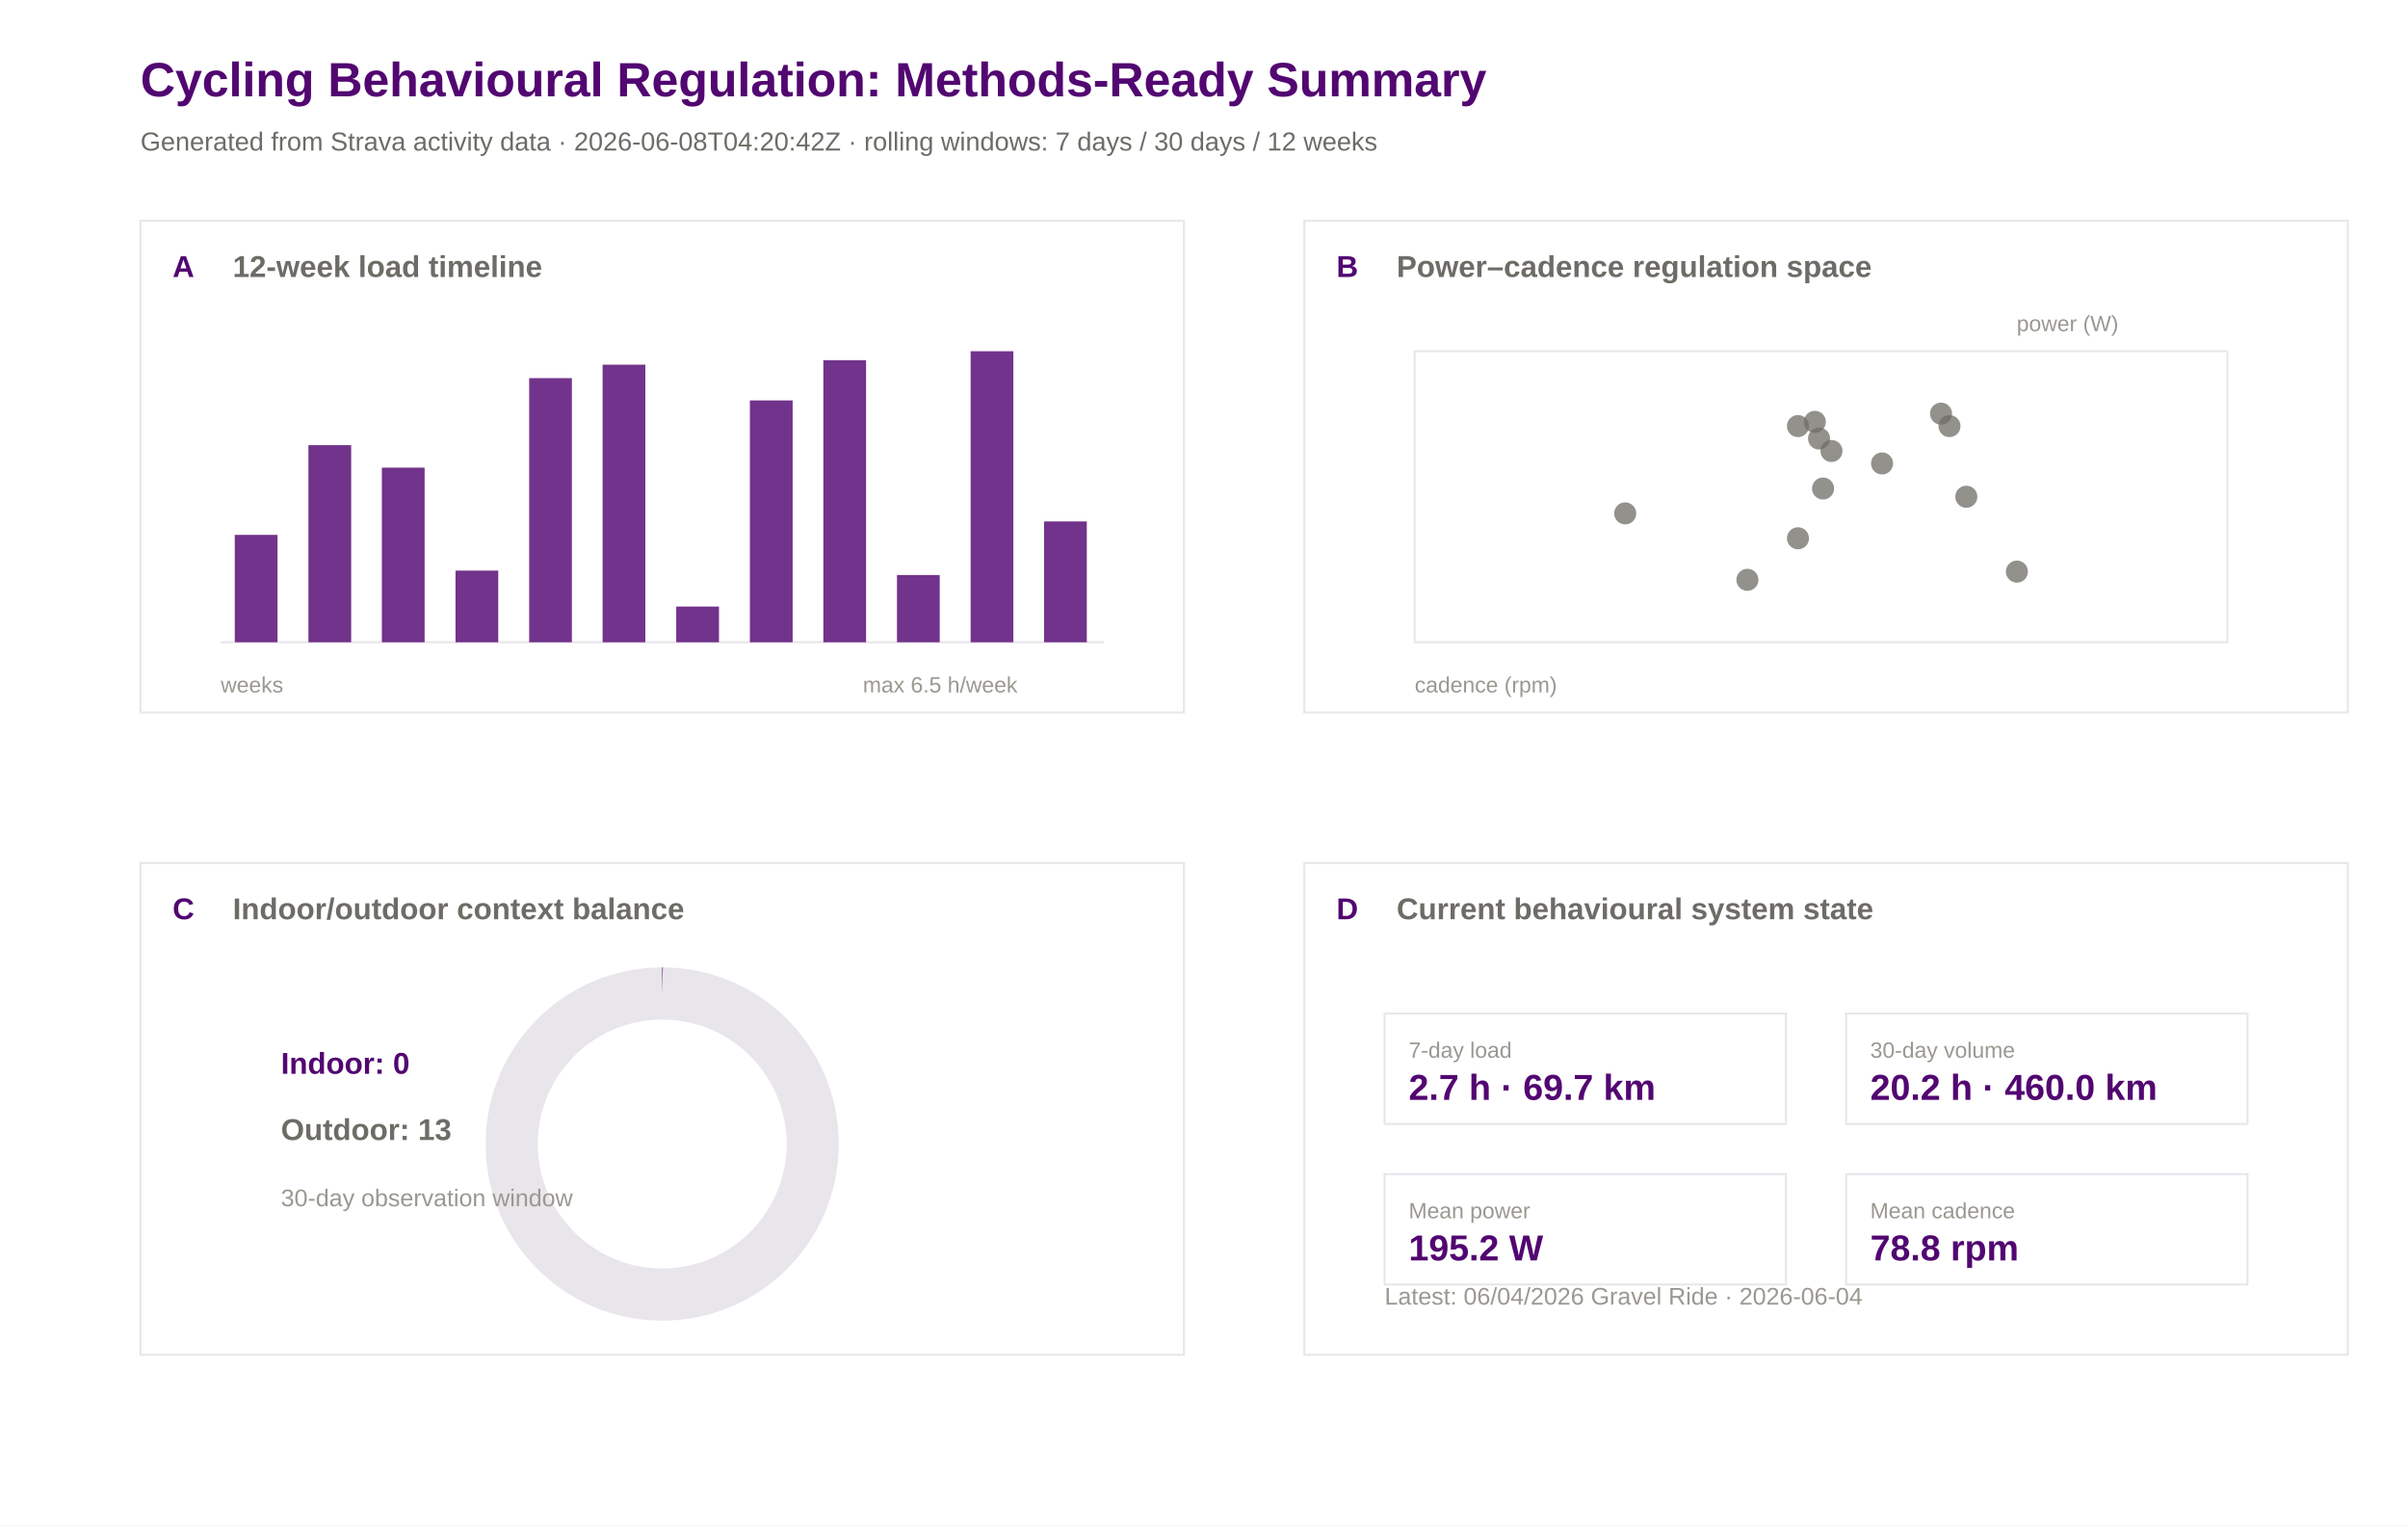
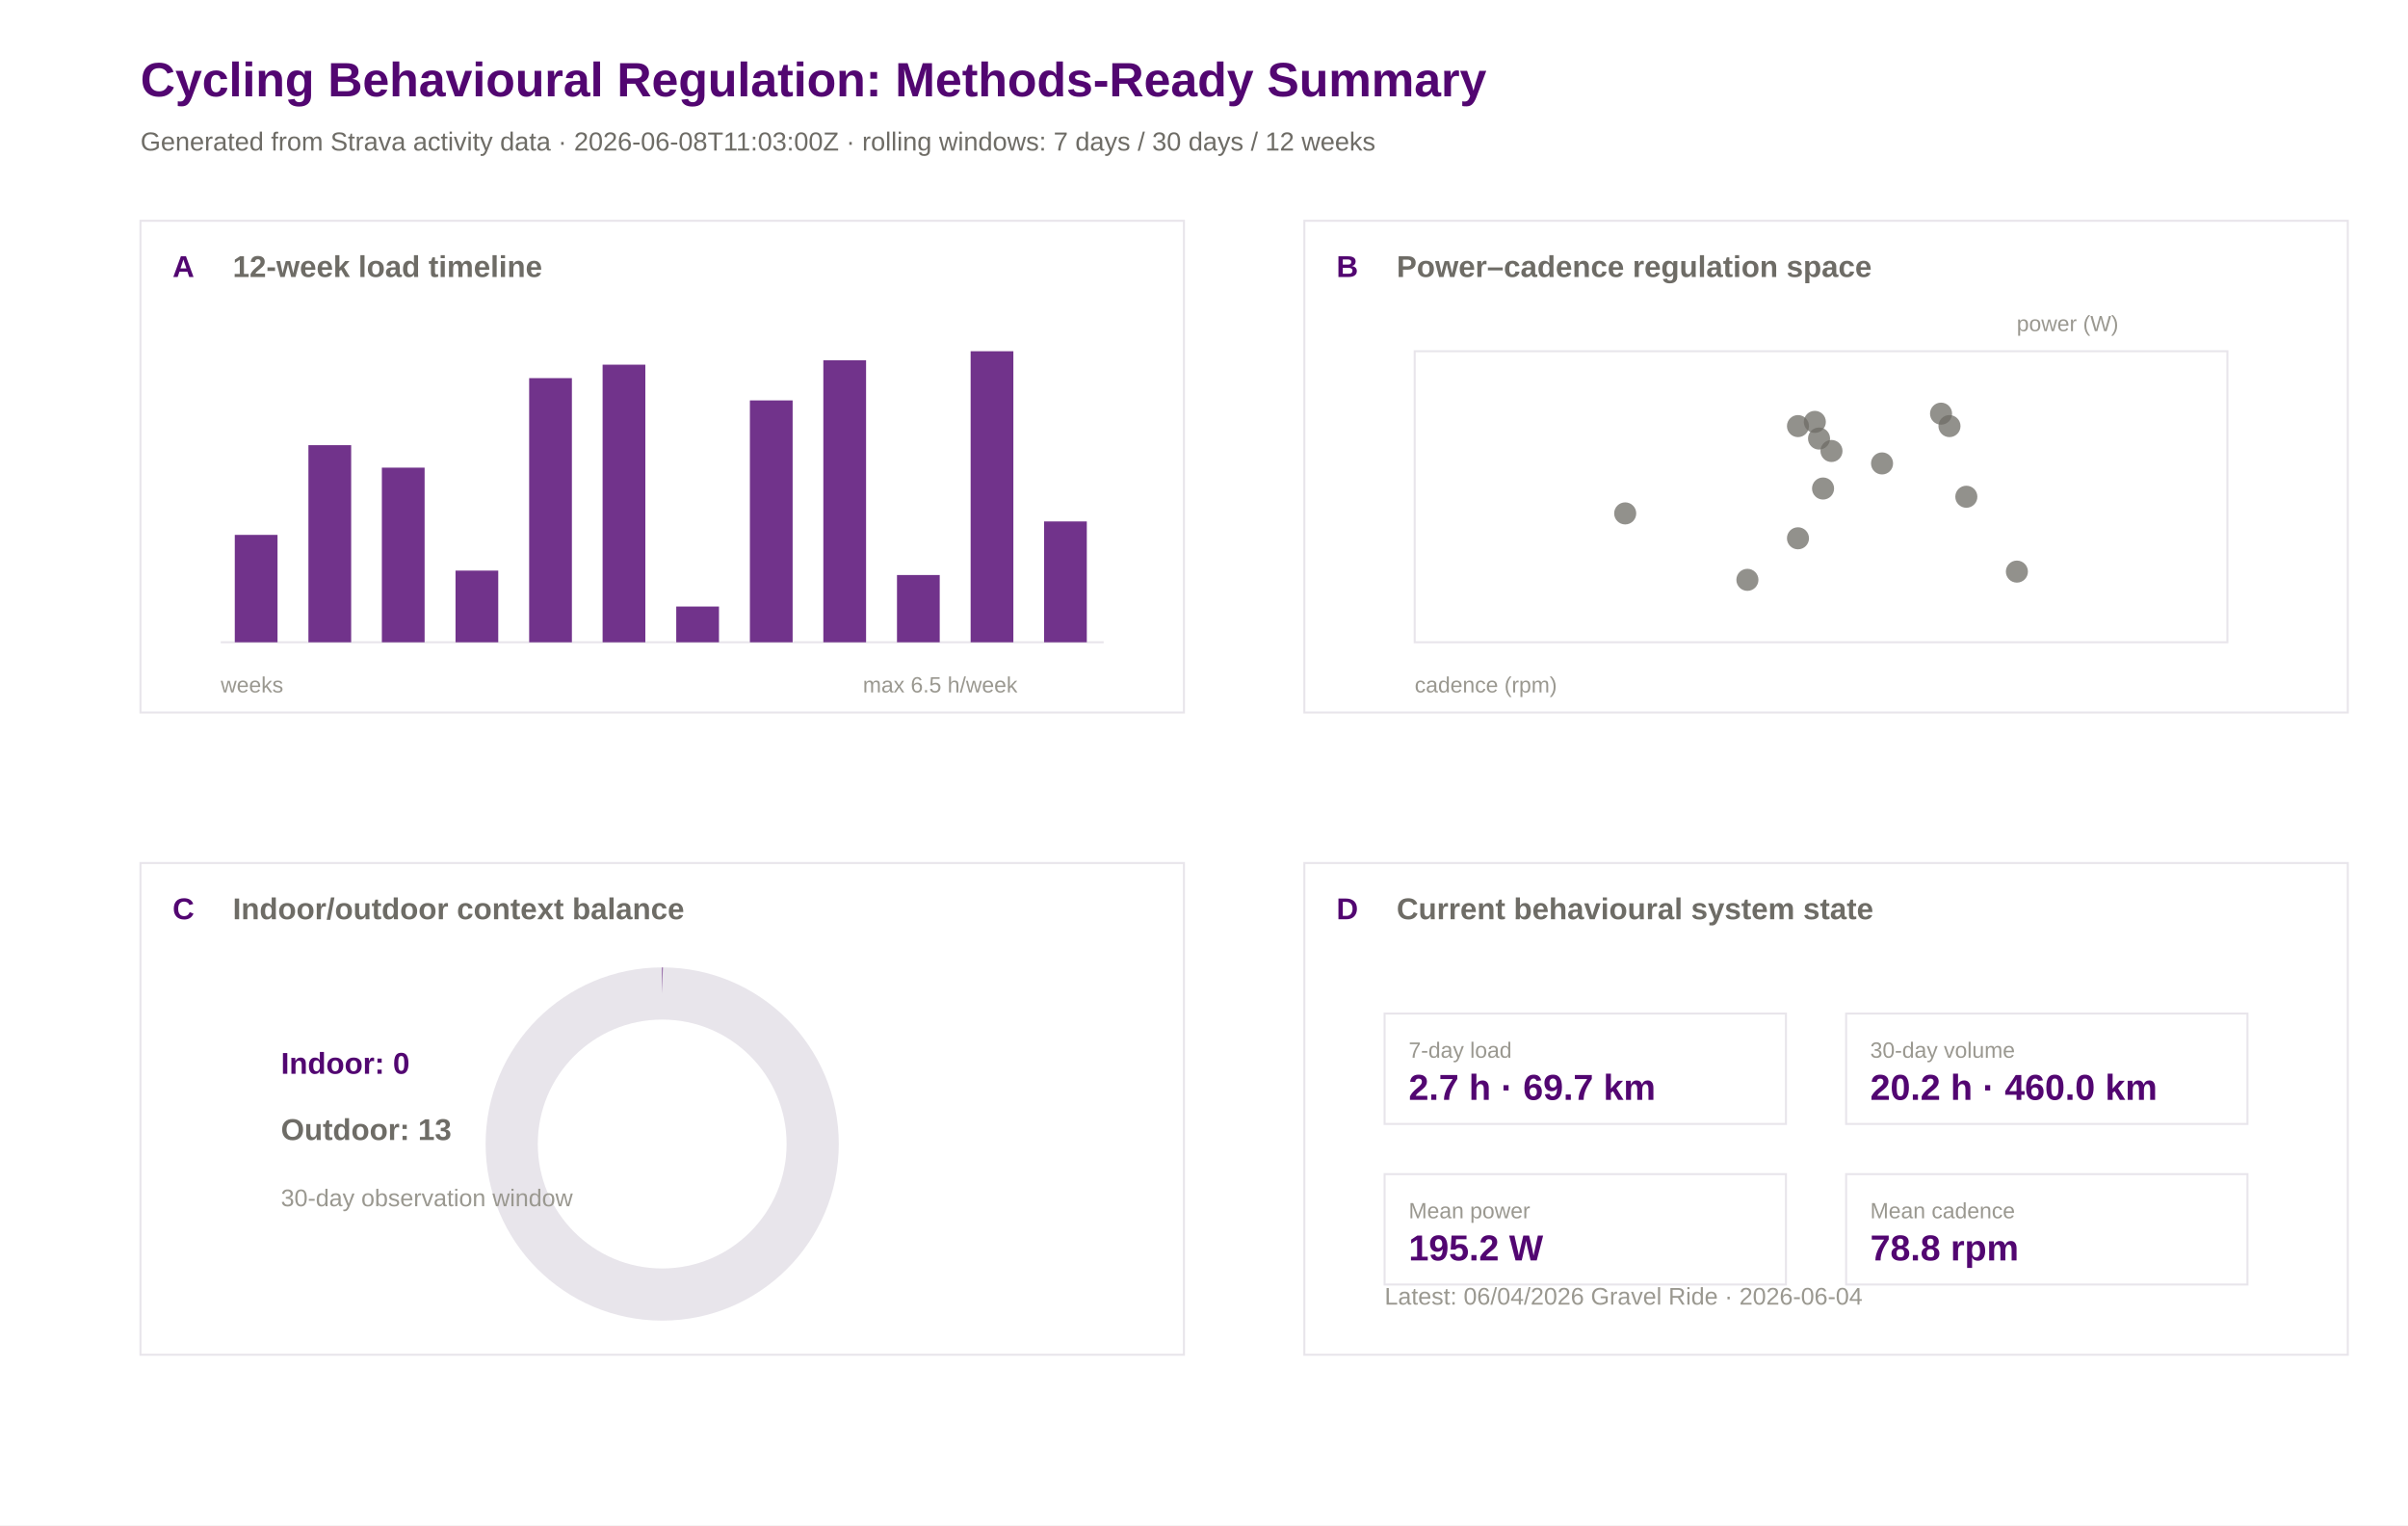
<svg xmlns="http://www.w3.org/2000/svg" width="1200" height="760" viewBox="0 0 1200 760">
  <rect width="100%" height="100%" fill="#ffffff" />
  <text x="70.0" y="48.0" font-family="Arial" font-size="24" font-weight="600" fill="#520671">Cycling Behavioural Regulation: Methods-Ready Summary</text>
-   <text x="70.0" y="75.0" font-family="Arial" font-size="13" font-weight="400" fill="#6e6c66">Generated from Strava activity data · 2026-06-08T04:20:42Z · rolling windows: 7 days / 30 days / 12 weeks</text>
+   <text x="70.0" y="75.0" font-family="Arial" font-size="13" font-weight="400" fill="#6e6c66">Generated from Strava activity data · 2026-06-08T11:03:00Z · rolling windows: 7 days / 30 days / 12 weeks</text>
  <rect x="70" y="110" width="520" height="245" fill="#ffffff" stroke="#e8e5eb" stroke-width="1" />
  <text x="86.0" y="138.0" font-family="Arial" font-size="15" font-weight="600" fill="#520671">A</text>
  <text x="116.0" y="138.0" font-family="Arial" font-size="15" font-weight="600" fill="#6e6c66">12-week load timeline</text>
  <rect x="650" y="110" width="520" height="245" fill="#ffffff" stroke="#e8e5eb" stroke-width="1" />
  <text x="666.0" y="138.0" font-family="Arial" font-size="15" font-weight="600" fill="#520671">B</text>
  <text x="696.0" y="138.0" font-family="Arial" font-size="15" font-weight="600" fill="#6e6c66">Power–cadence regulation space</text>
  <rect x="70" y="430" width="520" height="245" fill="#ffffff" stroke="#e8e5eb" stroke-width="1" />
  <text x="86.0" y="458.0" font-family="Arial" font-size="15" font-weight="600" fill="#520671">C</text>
  <text x="116.0" y="458.0" font-family="Arial" font-size="15" font-weight="600" fill="#6e6c66">Indoor/outdoor context balance</text>
  <rect x="650" y="430" width="520" height="245" fill="#ffffff" stroke="#e8e5eb" stroke-width="1" />
  <text x="666.0" y="458.0" font-family="Arial" font-size="15" font-weight="600" fill="#520671">D</text>
  <text x="696.0" y="458.0" font-family="Arial" font-size="15" font-weight="600" fill="#6e6c66">Current behavioural system state</text>
  <line x1="110" y1="320" x2="550" y2="320" stroke="#e8e5eb" />
  <rect x="117.0" y="266.5" width="21.3" height="53.5" fill="#520671" opacity="0.82" />
  <rect x="153.7" y="221.8" width="21.3" height="98.2" fill="#520671" opacity="0.82" />
  <rect x="190.3" y="233.0" width="21.3" height="87.0" fill="#520671" opacity="0.82" />
  <rect x="227.0" y="284.3" width="21.3" height="35.7" fill="#520671" opacity="0.82" />
  <rect x="263.7" y="188.4" width="21.3" height="131.6" fill="#520671" opacity="0.82" />
  <rect x="300.3" y="181.7" width="21.3" height="138.3" fill="#520671" opacity="0.82" />
  <rect x="337.0" y="302.2" width="21.3" height="17.8" fill="#520671" opacity="0.82" />
  <rect x="373.7" y="199.5" width="21.3" height="120.5" fill="#520671" opacity="0.82" />
  <rect x="410.3" y="179.5" width="21.3" height="140.5" fill="#520671" opacity="0.82" />
  <rect x="447.0" y="286.5" width="21.3" height="33.5" fill="#520671" opacity="0.82" />
  <rect x="483.7" y="175.0" width="21.3" height="145.0" fill="#520671" opacity="0.82" />
  <rect x="520.3" y="259.8" width="21.3" height="60.2" fill="#520671" opacity="0.82" />
  <text x="110.0" y="345.0" font-family="Arial" font-size="11" font-weight="400" fill="#9a9890">weeks</text>
  <text x="430.0" y="345.0" font-family="Arial" font-size="11" font-weight="400" fill="#9a9890">max 6.5 h/week</text>
  <rect x="705" y="175" width="405" height="145" fill="#ffffff" stroke="#e8e5eb" />
  <circle cx="809.9" cy="255.8" r="5.5" fill="#6e6c66" opacity="0.75" />
  <circle cx="870.8" cy="288.9" r="5.5" fill="#6e6c66" opacity="0.75" />
  <circle cx="908.5" cy="243.4" r="5.5" fill="#6e6c66" opacity="0.75" />
  <circle cx="896.0" cy="268.2" r="5.5" fill="#6e6c66" opacity="0.75" />
  <circle cx="1005.1" cy="284.8" r="5.5" fill="#6e6c66" opacity="0.75" />
  <circle cx="971.5" cy="212.3" r="5.5" fill="#6e6c66" opacity="0.75" />
  <circle cx="906.5" cy="218.5" r="5.5" fill="#6e6c66" opacity="0.75" />
  <circle cx="896.0" cy="212.3" r="5.5" fill="#6e6c66" opacity="0.75" />
  <circle cx="937.9" cy="230.9" r="5.5" fill="#6e6c66" opacity="0.75" />
  <circle cx="912.7" cy="224.7" r="5.5" fill="#6e6c66" opacity="0.75" />
  <circle cx="904.4" cy="210.2" r="5.5" fill="#6e6c66" opacity="0.75" />
  <circle cx="979.9" cy="247.5" r="5.5" fill="#6e6c66" opacity="0.75" />
  <circle cx="967.3" cy="206.1" r="5.5" fill="#6e6c66" opacity="0.75" />
  <text x="705.0" y="345.0" font-family="Arial" font-size="11" font-weight="400" fill="#9a9890">cadence (rpm)</text>
  <text x="1005.0" y="165.0" font-family="Arial" font-size="11" font-weight="400" fill="#9a9890">power (W)</text>
  <circle cx="330" cy="570" r="75" fill="none" stroke="#e8e5eb" stroke-width="26" />
  <circle cx="330" cy="570" r="75" fill="none" stroke="#520671" stroke-width="26" stroke-dasharray="0.0 471.2" transform="rotate(-90 330 570)" />
  <text x="140.0" y="535.0" font-family="Arial" font-size="15" font-weight="600" fill="#520671">Indoor: 0</text>
  <text x="140.0" y="568.0" font-family="Arial" font-size="15" font-weight="600" fill="#6e6c66">Outdoor: 13</text>
  <text x="140.0" y="601.0" font-family="Arial" font-size="12" font-weight="400" fill="#9a9890">30-day observation window</text>
  <rect x="690" y="505" width="200" height="55" fill="#ffffff" stroke="#e8e5eb" />
  <text x="702.0" y="527.0" font-family="Arial" font-size="11" font-weight="500" fill="#9a9890">7-day load</text>
  <text x="702.0" y="548.0" font-family="Arial" font-size="18" font-weight="600" fill="#520671">2.7 h · 69.7 km</text>
  <rect x="920" y="505" width="200" height="55" fill="#ffffff" stroke="#e8e5eb" />
  <text x="932.0" y="527.0" font-family="Arial" font-size="11" font-weight="500" fill="#9a9890">30-day volume</text>
  <text x="932.0" y="548.0" font-family="Arial" font-size="18" font-weight="600" fill="#520671">20.2 h · 460.0 km</text>
  <rect x="690" y="585" width="200" height="55" fill="#ffffff" stroke="#e8e5eb" />
  <text x="702.0" y="607.0" font-family="Arial" font-size="11" font-weight="500" fill="#9a9890">Mean power</text>
  <text x="702.0" y="628.0" font-family="Arial" font-size="18" font-weight="600" fill="#520671">195.2 W</text>
  <rect x="920" y="585" width="200" height="55" fill="#ffffff" stroke="#e8e5eb" />
  <text x="932.0" y="607.0" font-family="Arial" font-size="11" font-weight="500" fill="#9a9890">Mean cadence</text>
  <text x="932.0" y="628.0" font-family="Arial" font-size="18" font-weight="600" fill="#520671">78.8 rpm</text>
  <text x="690.0" y="650.0" font-family="Arial" font-size="12" font-weight="400" fill="#9a9890">Latest: 06/04/2026 Gravel Ride · 2026-06-04</text>
</svg>
